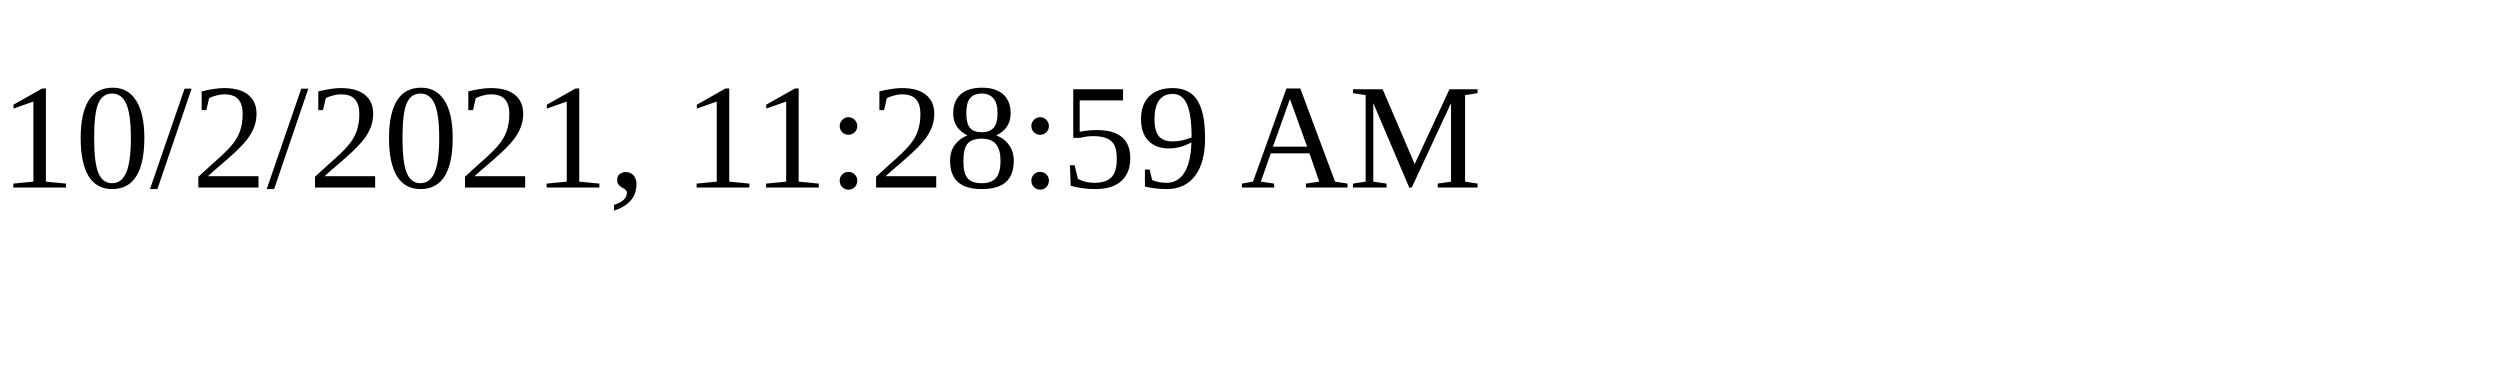
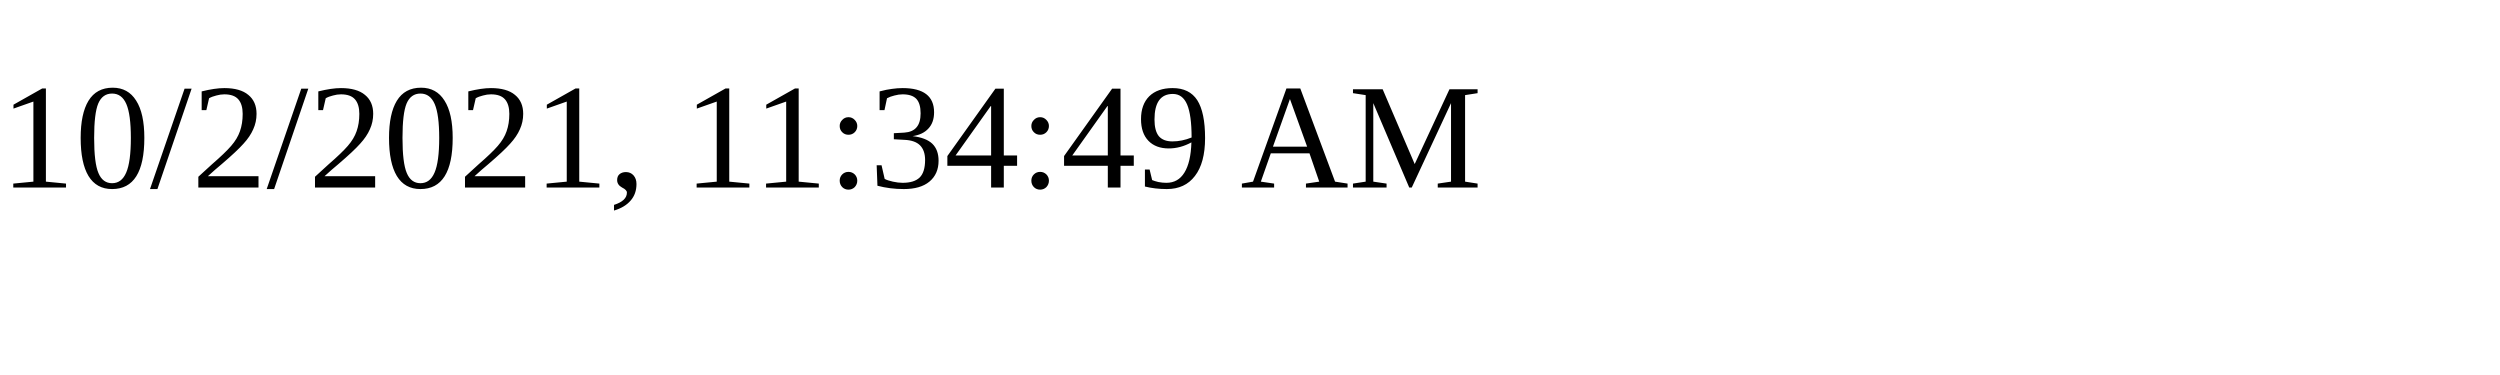
<svg xmlns="http://www.w3.org/2000/svg" height="30" width="200">
-   <text x="0" y="15">10/2/2021, 11:28:59 AM</text>
+   <text x="0" y="15">10/2/2021, 11:34:49 AM</text>
</svg>
